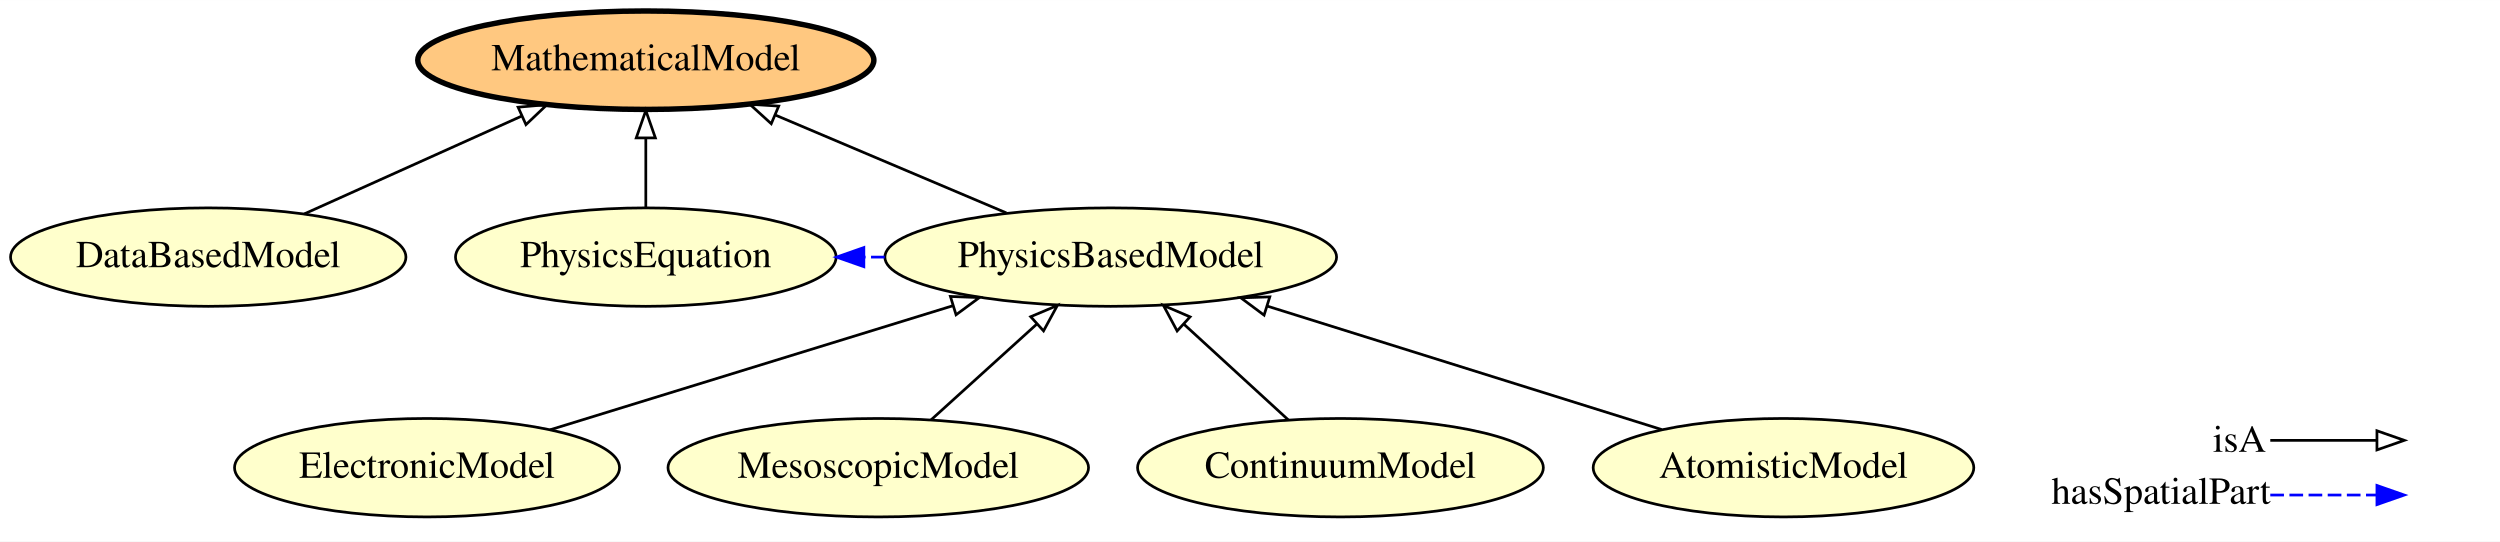
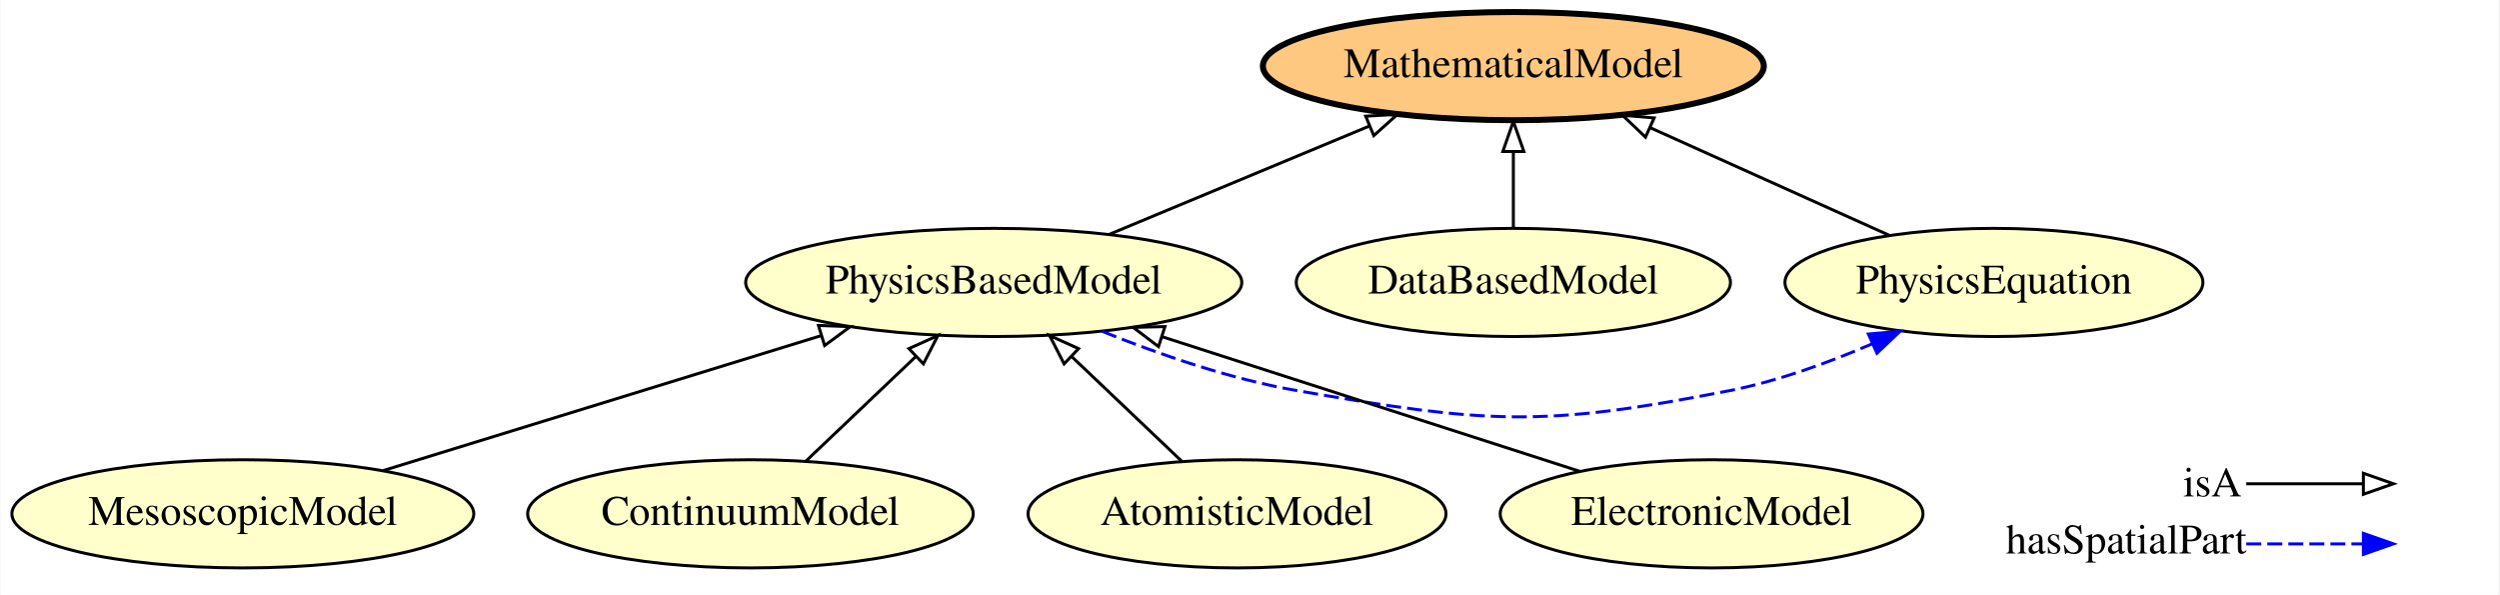
- <svg xmlns="http://www.w3.org/2000/svg" xmlns:xlink="http://www.w3.org/1999/xlink" width="914pt" height="198pt" viewBox="0.00 0.00 914.14 198.00">
+ <svg xmlns="http://www.w3.org/2000/svg" xmlns:xlink="http://www.w3.org/1999/xlink" width="832pt" height="198pt" viewBox="0.00 0.00 831.69 198.00">
  <g id="graph0" class="graph" transform="scale(1 1) rotate(0) translate(4 194)">
-     <polygon fill="#ffffff" stroke="transparent" points="-4,4 -4,-194 910.144,-194 910.144,4 -4,4" />
+     <polygon fill="#ffffff" stroke="transparent" points="-4,4 -4,-194 827.693,-194 827.693,4 -4,4" />
    <g id="node1" class="node">
      <g id="a_node1">
-         <a xlink:href="http://emmo.info/emmo/middle/models#EMMO_b29fd350_39aa_4af7_9459_3faa0544cba6" xlink:title="PhysicsBasedModel">
-           <ellipse fill="#ffffcc" stroke="#000000" cx="402.144" cy="-100" rx="82.585" ry="18" />
-           <text text-anchor="middle" x="402.144" y="-96.3" font-family="Times,serif" font-size="14.00" fill="#000000">PhysicsBasedModel</text>
+         <a xlink:href="http://emmo.info/emmo/middle/models#EMMO_53935db0_af45_4426_b9e9_244a0d77db00" xlink:title="MesoscopicModel">
+           <ellipse fill="#ffffcc" stroke="#000000" cx="76.693" cy="-23" rx="76.887" ry="18" />
+           <text text-anchor="middle" x="76.693" y="-19.3" font-family="Times,serif" font-size="14.00" fill="#000000">MesoscopicModel</text>
        </a>
      </g>
    </g>
-     <g id="node4" class="node">
-       <g id="a_node4">
-         <a xlink:href="http://emmo.info/emmo/middle/models#EMMO_27c5d8c6_8af7_4d63_beb1_ec37cd8b3fa3" xlink:title="PhysicsEquation">
-           <ellipse fill="#ffffcc" stroke="#000000" cx="232.144" cy="-100" rx="69.588" ry="18" />
-           <text text-anchor="middle" x="232.144" y="-96.3" font-family="Times,serif" font-size="14.00" fill="#000000">PhysicsEquation</text>
+     <g id="node6" class="node">
+       <g id="a_node6">
+         <a xlink:href="http://emmo.info/emmo/middle/models#EMMO_b29fd350_39aa_4af7_9459_3faa0544cba6" xlink:title="PhysicsBasedModel">
+           <ellipse fill="#ffffcc" stroke="#000000" cx="326.693" cy="-100" rx="82.585" ry="18" />
+           <text text-anchor="middle" x="326.693" y="-96.3" font-family="Times,serif" font-size="14.00" fill="#000000">PhysicsBasedModel</text>
        </a>
      </g>
    </g>
-     <g id="edge2" class="edge">
-       <path fill="none" stroke="#0000ff" stroke-dasharray="5,2" d="M319.496,-100C317.018,-100 314.539,-100 312.06,-100" />
-       <polygon fill="#0000ff" stroke="#0000ff" points="311.87,-96.5 301.87,-100 311.87,-103.5 311.87,-96.5" />
+     <g id="edge5" class="edge">
+       <path fill="none" stroke="#000000" d="M123.423,-37.393C164.679,-50.1 224.97,-68.669 269.178,-82.285" />
+       <polygon fill="none" stroke="#000000" points="268.33,-85.686 278.917,-85.285 270.39,-78.996 268.33,-85.686" />
    </g>
-     <g id="node6" class="node">
-       <g id="a_node6">
+     <g id="node2" class="node">
+       <g id="a_node2">
        <a xlink:href="http://emmo.info/emmo/middle/models#EMMO_f7ed665b_c2e1_42bc_889b_6b42ed3a36f0" xlink:title="MathematicalModel">
-           <ellipse fill="#ffc880" stroke="#000000" stroke-width="2" cx="232.144" cy="-172" rx="83.386" ry="18" />
-           <text text-anchor="middle" x="232.144" y="-168.3" font-family="Times,serif" font-size="14.00" fill="#000000">MathematicalModel</text>
+           <ellipse fill="#ffc880" stroke="#000000" stroke-width="2" cx="499.693" cy="-172" rx="83.386" ry="18" />
+           <text text-anchor="middle" x="499.693" y="-168.3" font-family="Times,serif" font-size="14.00" fill="#000000">MathematicalModel</text>
        </a>
      </g>
    </g>
-     <g id="edge1" class="edge">
-       <path fill="none" stroke="#000000" d="M363.992,-116.158C339.057,-126.719 306.299,-140.593 279.674,-151.87" />
-       <polygon fill="none" stroke="#000000" points="278.011,-148.773 270.168,-155.896 280.741,-155.219 278.011,-148.773" />
+     <g id="node3" class="node">
+       <g id="a_node3">
+         <a xlink:href="http://emmo.info/emmo/middle/models#EMMO_4456a5d2_16a6_4ee1_9a8e_5c75956b28ea" xlink:title="ContinuumModel">
+           <ellipse fill="#ffffcc" stroke="#000000" cx="245.693" cy="-23" rx="74.187" ry="18" />
+           <text text-anchor="middle" x="245.693" y="-19.3" font-family="Times,serif" font-size="14.00" fill="#000000">ContinuumModel</text>
+         </a>
+       </g>
    </g>
-     <g id="node2" class="node">
-       <g id="a_node2">
-         <a xlink:href="http://emmo.info/emmo/middle/models#EMMO_6eca09be_17e9_445e_abc9_000aa61b7a11" xlink:title="ElectronicModel">
-           <ellipse fill="#ffffcc" stroke="#000000" cx="152.144" cy="-23" rx="70.388" ry="18" />
-           <text text-anchor="middle" x="152.144" y="-19.3" font-family="Times,serif" font-size="14.00" fill="#000000">ElectronicModel</text>
+     <g id="edge8" class="edge">
+       <path fill="none" stroke="#000000" d="M264.073,-40.472C274.871,-50.737 288.694,-63.878 300.605,-75.201" />
+       <polygon fill="none" stroke="#000000" points="298.446,-77.977 308.105,-82.33 303.269,-72.903 298.446,-77.977" />
+     </g>
+     <g id="node4" class="node">
+       <g id="a_node4">
+         <a xlink:href="http://emmo.info/emmo/middle/models#EMMO_84cadc45_6758_46f2_ba2a_5ead65c70213" xlink:title="AtomisticModel">
+           <ellipse fill="#ffffcc" stroke="#000000" cx="407.693" cy="-23" rx="69.588" ry="18" />
+           <text text-anchor="middle" x="407.693" y="-19.3" font-family="Times,serif" font-size="14.00" fill="#000000">AtomisticModel</text>
+         </a>
+       </g>
+     </g>
+     <g id="edge7" class="edge">
+       <path fill="none" stroke="#000000" d="M389.313,-40.472C378.515,-50.737 364.692,-63.878 352.781,-75.201" />
+       <polygon fill="none" stroke="#000000" points="350.117,-72.903 345.281,-82.33 354.94,-77.977 350.117,-72.903" />
+     </g>
+     <g id="node5" class="node">
+       <g id="a_node5">
+         <a xlink:href="http://emmo.info/emmo/middle/models#EMMO_a4b14b83_9392_4a5f_a2e8_b2b58793f59b" xlink:title="DataBasedModel">
+           <ellipse fill="#ffffcc" stroke="#000000" cx="499.693" cy="-100" rx="72.287" ry="18" />
+           <text text-anchor="middle" x="499.693" y="-96.3" font-family="Times,serif" font-size="14.00" fill="#000000">DataBasedModel</text>
+         </a>
+       </g>
+     </g>
+     <g id="edge6" class="edge">
+       <path fill="none" stroke="#000000" d="M499.693,-118.169C499.693,-125.869 499.693,-135.026 499.693,-143.583" />
+       <polygon fill="none" stroke="#000000" points="496.193,-143.587 499.693,-153.587 503.193,-143.587 496.193,-143.587" />
+     </g>
+     <g id="edge2" class="edge">
+       <path fill="none" stroke="#000000" d="M365.087,-115.979C390.644,-126.615 424.415,-140.67 451.736,-152.041" />
+       <polygon fill="none" stroke="#000000" points="450.53,-155.33 461.108,-155.941 453.22,-148.868 450.53,-155.33" />
+     </g>
+     <g id="node8" class="node">
+       <g id="a_node8">
+         <a xlink:href="http://emmo.info/emmo/middle/models#EMMO_27c5d8c6_8af7_4d63_beb1_ec37cd8b3fa3" xlink:title="PhysicsEquation">
+           <ellipse fill="#ffffcc" stroke="#000000" cx="659.693" cy="-100" rx="69.588" ry="18" />
+           <text text-anchor="middle" x="659.693" y="-96.3" font-family="Times,serif" font-size="14.00" fill="#000000">PhysicsEquation</text>
        </a>
      </g>
    </g>
    <g id="edge3" class="edge">
-       <path fill="none" stroke="#000000" d="M197.127,-36.855C238.383,-49.562 299.699,-68.447 344.526,-82.254" />
-       <polygon fill="none" stroke="#000000" points="343.526,-85.608 354.113,-85.207 345.586,-78.918 343.526,-85.608" />
-     </g>
-     <g id="node3" class="node">
-       <g id="a_node3">
-         <a xlink:href="http://emmo.info/emmo/middle/models#EMMO_a4b14b83_9392_4a5f_a2e8_b2b58793f59b" xlink:title="DataBasedModel">
-           <ellipse fill="#ffffcc" stroke="#000000" cx="72.144" cy="-100" rx="72.287" ry="18" />
-           <text text-anchor="middle" x="72.144" y="-96.3" font-family="Times,serif" font-size="14.00" fill="#000000">DataBasedModel</text>
-         </a>
-       </g>
-     </g>
-     <g id="edge6" class="edge">
-       <path fill="none" stroke="#000000" d="M107.256,-115.801C130.585,-126.299 161.443,-140.185 186.648,-151.527" />
-       <polygon fill="none" stroke="#000000" points="185.449,-154.825 196.004,-155.737 188.321,-148.442 185.449,-154.825" />
-     </g>
-     <g id="edge8" class="edge">
-       <path fill="none" stroke="#000000" d="M232.144,-118.169C232.144,-125.869 232.144,-135.026 232.144,-143.583" />
-       <polygon fill="none" stroke="#000000" points="228.644,-143.587 232.144,-153.587 235.644,-143.587 228.644,-143.587" />
-     </g>
-     <g id="node5" class="node">
-       <g id="a_node5">
-         <a xlink:href="http://emmo.info/emmo/middle/models#EMMO_53935db0_af45_4426_b9e9_244a0d77db00" xlink:title="MesoscopicModel">
-           <ellipse fill="#ffffcc" stroke="#000000" cx="317.144" cy="-23" rx="76.887" ry="18" />
-           <text text-anchor="middle" x="317.144" y="-19.3" font-family="Times,serif" font-size="14.00" fill="#000000">MesoscopicModel</text>
-         </a>
-       </g>
-     </g>
-     <g id="edge7" class="edge">
-       <path fill="none" stroke="#000000" d="M336.431,-40.472C347.87,-50.835 362.545,-64.128 375.124,-75.523" />
-       <polygon fill="none" stroke="#000000" points="372.877,-78.21 382.638,-82.33 377.576,-73.022 372.877,-78.21" />
+       <path fill="none" stroke="#0000ff" stroke-dasharray="5,2" d="M362.815,-83.726C381.72,-76.09 405.498,-67.837 427.693,-64 490.758,-53.097 508.896,-51.652 571.693,-64 587.77,-67.161 604.609,-73.283 619.202,-79.594" />
+       <polygon fill="#0000ff" stroke="#0000ff" points="617.881,-82.838 628.437,-83.74 620.748,-76.452 617.881,-82.838" />
    </g>
    <g id="node7" class="node">
      <g id="a_node7">
-         <a xlink:href="http://emmo.info/emmo/middle/models#EMMO_4456a5d2_16a6_4ee1_9a8e_5c75956b28ea" xlink:title="ContinuumModel">
-           <ellipse fill="#ffffcc" stroke="#000000" cx="486.144" cy="-23" rx="74.187" ry="18" />
-           <text text-anchor="middle" x="486.144" y="-19.3" font-family="Times,serif" font-size="14.00" fill="#000000">ContinuumModel</text>
-         </a>
-       </g>
-     </g>
-     <g id="edge5" class="edge">
-       <path fill="none" stroke="#000000" d="M467.083,-40.472C455.779,-50.835 441.276,-64.128 428.845,-75.523" />
-       <polygon fill="none" stroke="#000000" points="426.426,-72.993 421.42,-82.33 431.156,-78.153 426.426,-72.993" />
-     </g>
-     <g id="node8" class="node">
-       <g id="a_node8">
-         <a xlink:href="http://emmo.info/emmo/middle/models#EMMO_84cadc45_6758_46f2_ba2a_5ead65c70213" xlink:title="AtomisticModel">
-           <ellipse fill="#ffffcc" stroke="#000000" cx="648.144" cy="-23" rx="69.588" ry="18" />
-           <text text-anchor="middle" x="648.144" y="-19.3" font-family="Times,serif" font-size="14.00" fill="#000000">AtomisticModel</text>
+         <a xlink:href="http://emmo.info/emmo/middle/models#EMMO_6eca09be_17e9_445e_abc9_000aa61b7a11" xlink:title="ElectronicModel">
+           <ellipse fill="#ffffcc" stroke="#000000" cx="565.693" cy="-23" rx="70.388" ry="18" />
+           <text text-anchor="middle" x="565.693" y="-19.3" font-family="Times,serif" font-size="14.00" fill="#000000">ElectronicModel</text>
        </a>
      </g>
    </g>
    <g id="edge4" class="edge">
-       <path fill="none" stroke="#000000" d="M603.595,-36.944C563.176,-49.596 503.359,-68.319 459.404,-82.077" />
-       <polygon fill="none" stroke="#000000" points="458.216,-78.781 449.718,-85.109 460.307,-85.462 458.216,-78.781" />
+       <path fill="none" stroke="#000000" d="M521.857,-37.123C482.725,-49.73 425.204,-68.262 382.74,-81.943" />
+       <polygon fill="none" stroke="#000000" points="381.552,-78.649 373.107,-85.047 383.699,-85.311 381.552,-78.649" />
+     </g>
+     <g id="edge1" class="edge">
+       <path fill="none" stroke="#000000" d="M624.976,-115.623C601.667,-126.112 570.712,-140.041 545.404,-151.43" />
+       <polygon fill="none" stroke="#000000" points="543.692,-148.362 536.009,-155.658 546.565,-154.746 543.692,-148.362" />
    </g>
    <g id="node9" class="node">
-       <text text-anchor="start" x="805.144" y="-28.8" font-family="Times,serif" font-size="14.00" fill="#000000">isA</text>
-       <text text-anchor="start" x="746.144" y="-9.8" font-family="Times,serif" font-size="14.00" fill="#000000">hasSpatialPart</text>
+       <text text-anchor="start" x="722.693" y="-28.8" font-family="Times,serif" font-size="14.00" fill="#000000">isA</text>
+       <text text-anchor="start" x="663.693" y="-9.8" font-family="Times,serif" font-size="14.00" fill="#000000">hasSpatialPart</text>
    </g>
    <g id="node10" class="node">
-       <text text-anchor="start" x="877.144" y="-28.8" font-family="Times,serif" font-size="14.00" fill="#000000"> </text>
-       <text text-anchor="start" x="877.144" y="-9.8" font-family="Times,serif" font-size="14.00" fill="#000000"> </text>
+       <text text-anchor="start" x="794.693" y="-28.8" font-family="Times,serif" font-size="14.00" fill="#000000"> </text>
+       <text text-anchor="start" x="794.693" y="-9.8" font-family="Times,serif" font-size="14.00" fill="#000000"> </text>
    </g>
    <g id="edge9" class="edge">
-       <path fill="none" stroke="#0000ff" stroke-dasharray="5,2" d="M826.144,-13C844.008,-13 850.882,-13 864.797,-13" />
-       <polygon fill="#0000ff" stroke="#0000ff" points="865.144,-16.5 875.144,-13 865.144,-9.5 865.144,-16.5" />
+       <path fill="none" stroke="#0000ff" stroke-dasharray="5,2" d="M743.693,-13C761.558,-13 768.432,-13 782.346,-13" />
+       <polygon fill="#0000ff" stroke="#0000ff" points="782.693,-16.5 792.693,-13 782.693,-9.5 782.693,-16.5" />
    </g>
    <g id="edge10" class="edge">
-       <path fill="none" stroke="#000000" d="M826.144,-33C844.008,-33 850.882,-33 864.797,-33" />
-       <polygon fill="none" stroke="#000000" points="865.144,-36.5 875.144,-33 865.144,-29.5 865.144,-36.5" />
+       <path fill="none" stroke="#000000" d="M743.693,-33C761.558,-33 768.432,-33 782.346,-33" />
+       <polygon fill="none" stroke="#000000" points="782.693,-36.5 792.693,-33 782.693,-29.5 782.693,-36.5" />
    </g>
  </g>
</svg>
